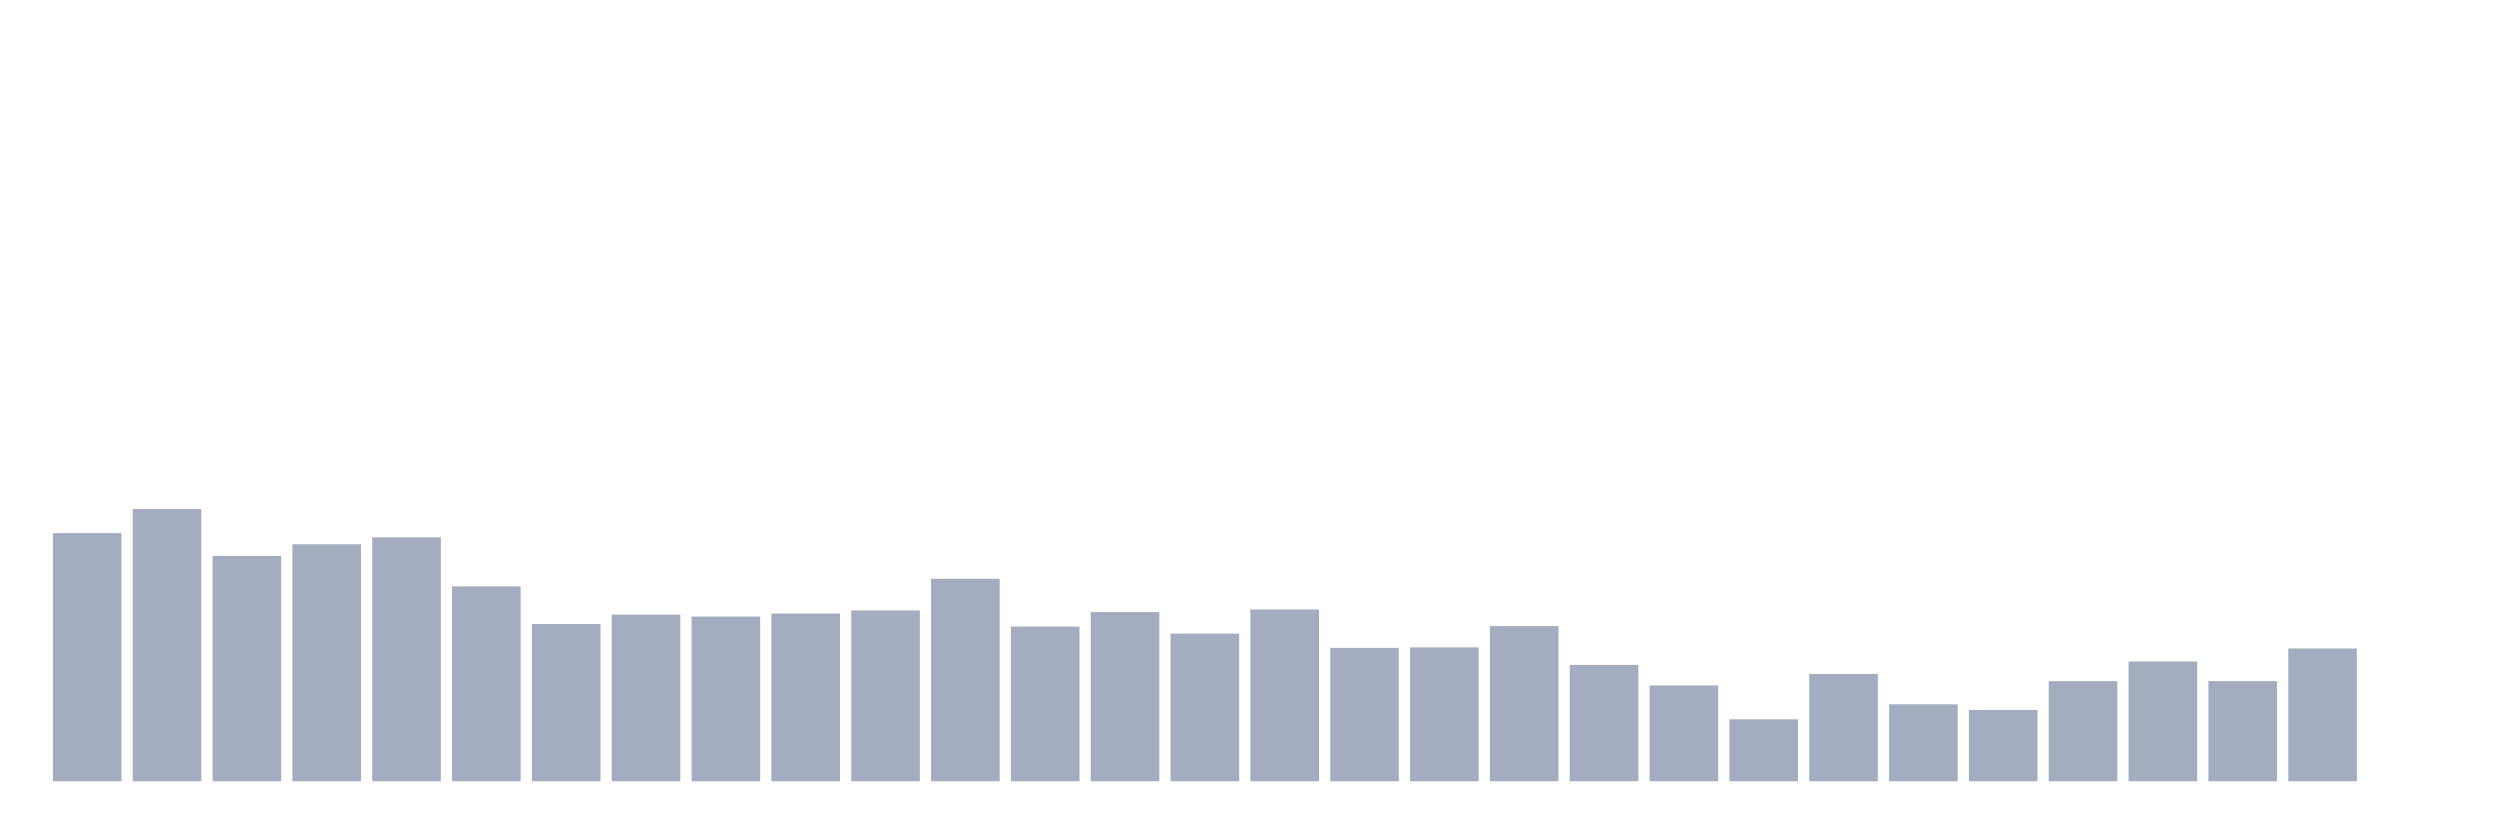
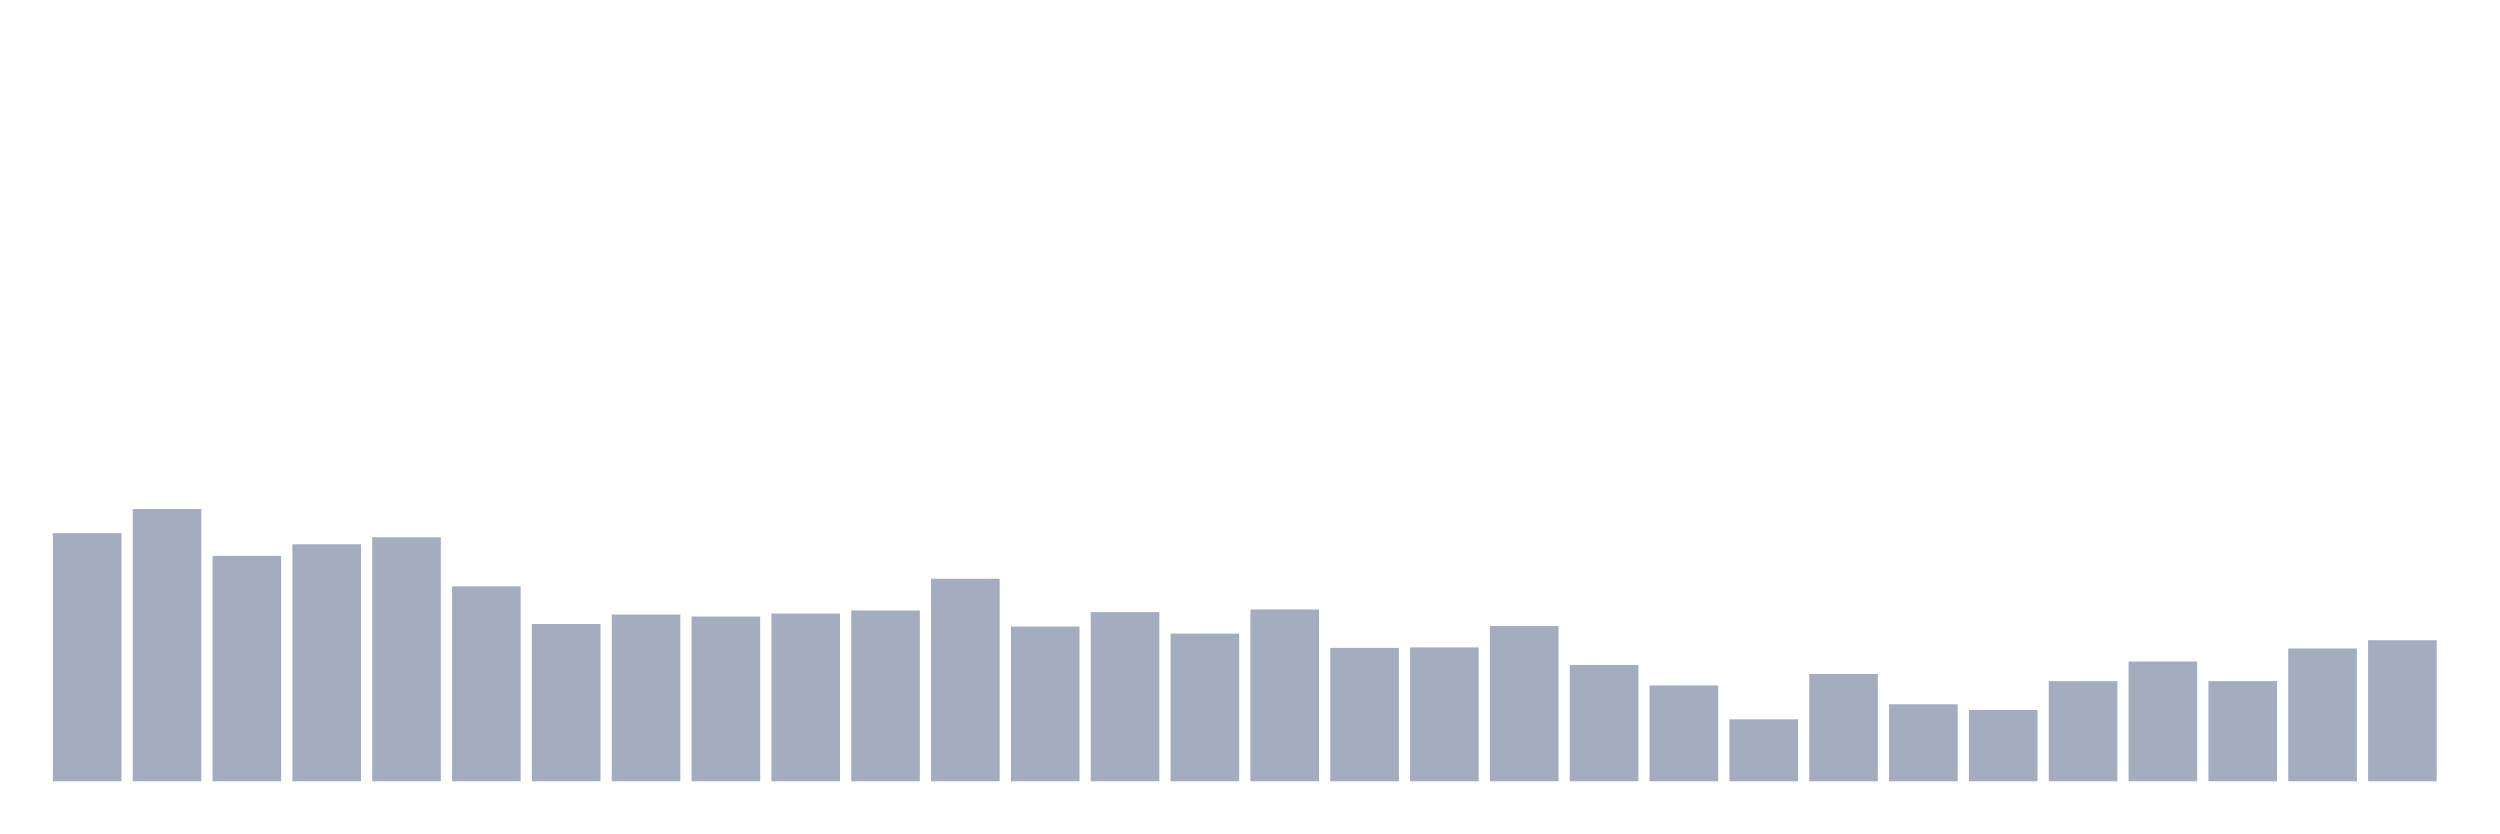
<svg xmlns="http://www.w3.org/2000/svg" viewBox="0 0 480 160">
  <g transform="translate(10,10)">
    <rect class="bar" x="0.153" width="13.175" y="92.361" height="47.639" fill="rgb(164,173,192)" />
    <rect class="bar" x="15.482" width="13.175" y="87.733" height="52.267" fill="rgb(164,173,192)" />
    <rect class="bar" x="30.81" width="13.175" y="96.735" height="43.265" fill="rgb(164,173,192)" />
    <rect class="bar" x="46.138" width="13.175" y="94.502" height="45.498" fill="rgb(164,173,192)" />
    <rect class="bar" x="61.466" width="13.175" y="93.16" height="46.84" fill="rgb(164,173,192)" />
    <rect class="bar" x="76.794" width="13.175" y="102.579" height="37.421" fill="rgb(164,173,192)" />
    <rect class="bar" x="92.123" width="13.175" y="109.811" height="30.189" fill="rgb(164,173,192)" />
    <rect class="bar" x="107.451" width="13.175" y="107.994" height="32.006" fill="rgb(164,173,192)" />
    <rect class="bar" x="122.779" width="13.175" y="108.376" height="31.624" fill="rgb(164,173,192)" />
    <rect class="bar" x="138.107" width="13.175" y="107.797" height="32.203" fill="rgb(164,173,192)" />
    <rect class="bar" x="153.436" width="13.175" y="107.207" height="32.793" fill="rgb(164,173,192)" />
    <rect class="bar" x="168.764" width="13.175" y="101.121" height="38.879" fill="rgb(164,173,192)" />
    <rect class="bar" x="184.092" width="13.175" y="110.297" height="29.703" fill="rgb(164,173,192)" />
    <rect class="bar" x="199.42" width="13.175" y="107.52" height="32.48" fill="rgb(164,173,192)" />
    <rect class="bar" x="214.748" width="13.175" y="111.651" height="28.349" fill="rgb(164,173,192)" />
    <rect class="bar" x="230.077" width="13.175" y="107.022" height="32.978" fill="rgb(164,173,192)" />
    <rect class="bar" x="245.405" width="13.175" y="114.393" height="25.607" fill="rgb(164,173,192)" />
    <rect class="bar" x="260.733" width="13.175" y="114.3" height="25.7" fill="rgb(164,173,192)" />
    <rect class="bar" x="276.061" width="13.175" y="110.204" height="29.796" fill="rgb(164,173,192)" />
    <rect class="bar" x="291.39" width="13.175" y="117.668" height="22.332" fill="rgb(164,173,192)" />
    <rect class="bar" x="306.718" width="13.175" y="121.602" height="18.398" fill="rgb(164,173,192)" />
    <rect class="bar" x="322.046" width="13.175" y="128.105" height="11.895" fill="rgb(164,173,192)" />
    <rect class="bar" x="337.374" width="13.175" y="119.403" height="20.597" fill="rgb(164,173,192)" />
    <rect class="bar" x="352.702" width="13.175" y="125.224" height="14.776" fill="rgb(164,173,192)" />
    <rect class="bar" x="368.031" width="13.175" y="126.311" height="13.689" fill="rgb(164,173,192)" />
    <rect class="bar" x="383.359" width="13.175" y="120.78" height="19.22" fill="rgb(164,173,192)" />
    <rect class="bar" x="398.687" width="13.175" y="117.008" height="22.992" fill="rgb(164,173,192)" />
    <rect class="bar" x="414.015" width="13.175" y="120.769" height="19.231" fill="rgb(164,173,192)" />
    <rect class="bar" x="429.344" width="13.175" y="114.509" height="25.491" fill="rgb(164,173,192)" />
-     <rect class="bar" x="444.672" width="13.175" y="140" height="0" fill="rgb(164,173,192)" />
+     <rect class="bar" x="444.672" width="13.175" y="112.923" height="27.077" fill="rgb(164,173,192)" />
  </g>
</svg>
